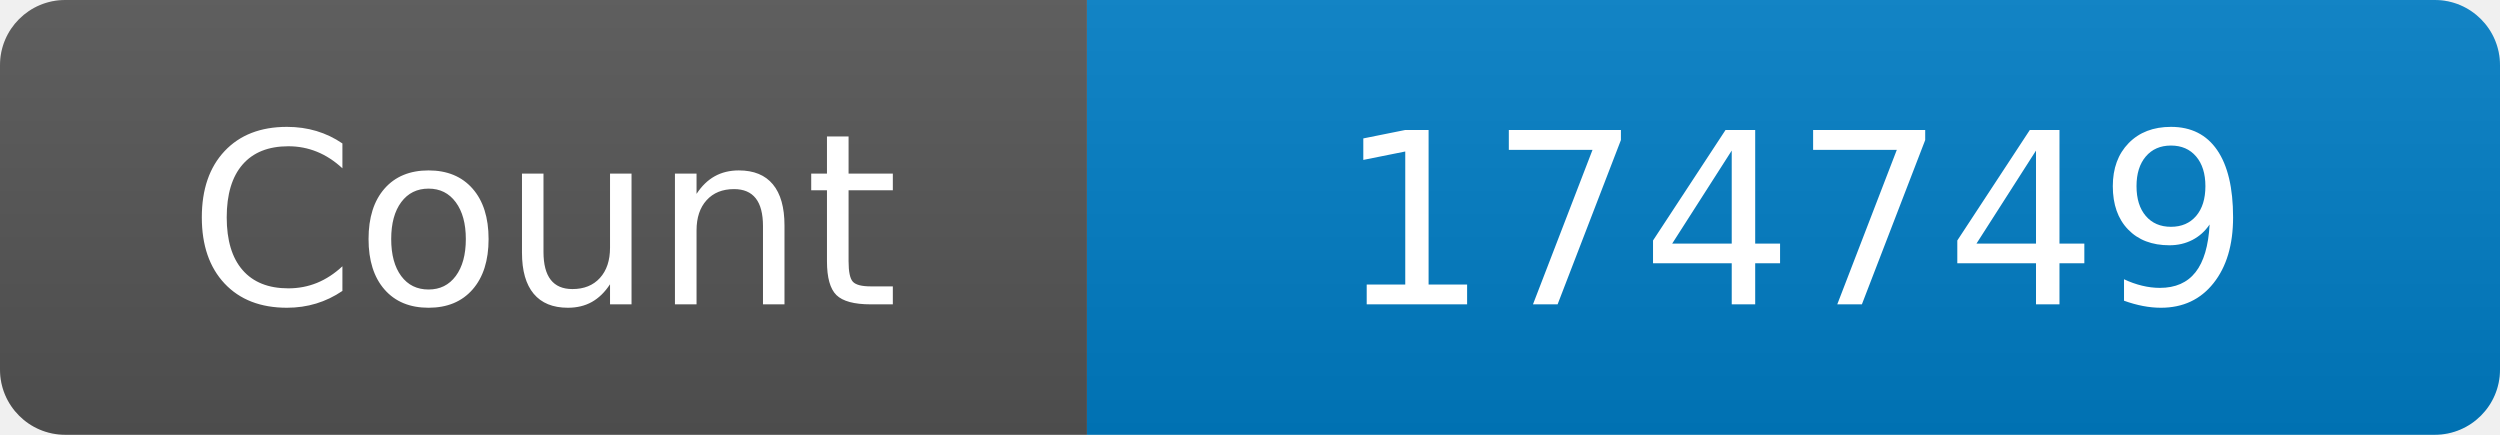
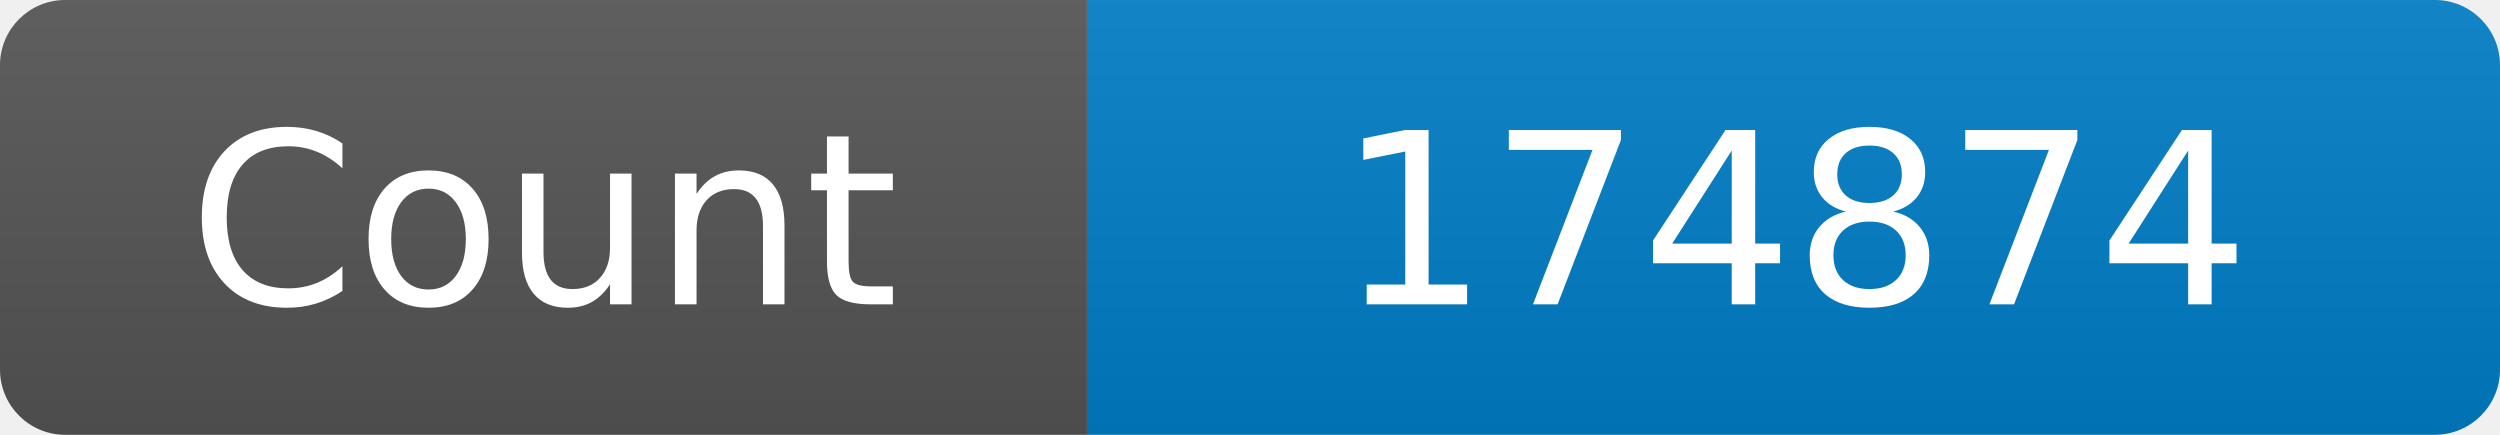
<svg xmlns="http://www.w3.org/2000/svg" width="115" height="20" role="img" aria-label="Maintained?: yes">
  <linearGradient id="s" x2="0" y2="100%">
    <stop offset="0" stop-color="#bbb" stop-opacity=".1" />
    <stop offset="1" stop-opacity=".1" />
  </linearGradient>
  <clipPath id="r">
    <rect width="115" height="20" rx="3" fill="#fff" />
  </clipPath>
  <g clip-path="url(#r)">
    <rect width="50" height="20" fill="#555" />
    <rect x="50" width="160" height="20" fill="#007ec6" />
    <rect width="115" height="20" fill="url(#s)" />
  </g>
  <g fill="#fff" text-anchor="middle" font-family="Verdana,Geneva,DejaVu Sans,sans-serif" font-size="110">
    <text x="250" y="140" transform="scale(.1)" fill="#fff">Count</text>
-     <text x="825" y="140" transform="scale(.1)" fill="#fff">174749</text>
+     <text x="825" y="140" transform="scale(.1)" fill="#fff">174874</text>
  </g>
</svg>
